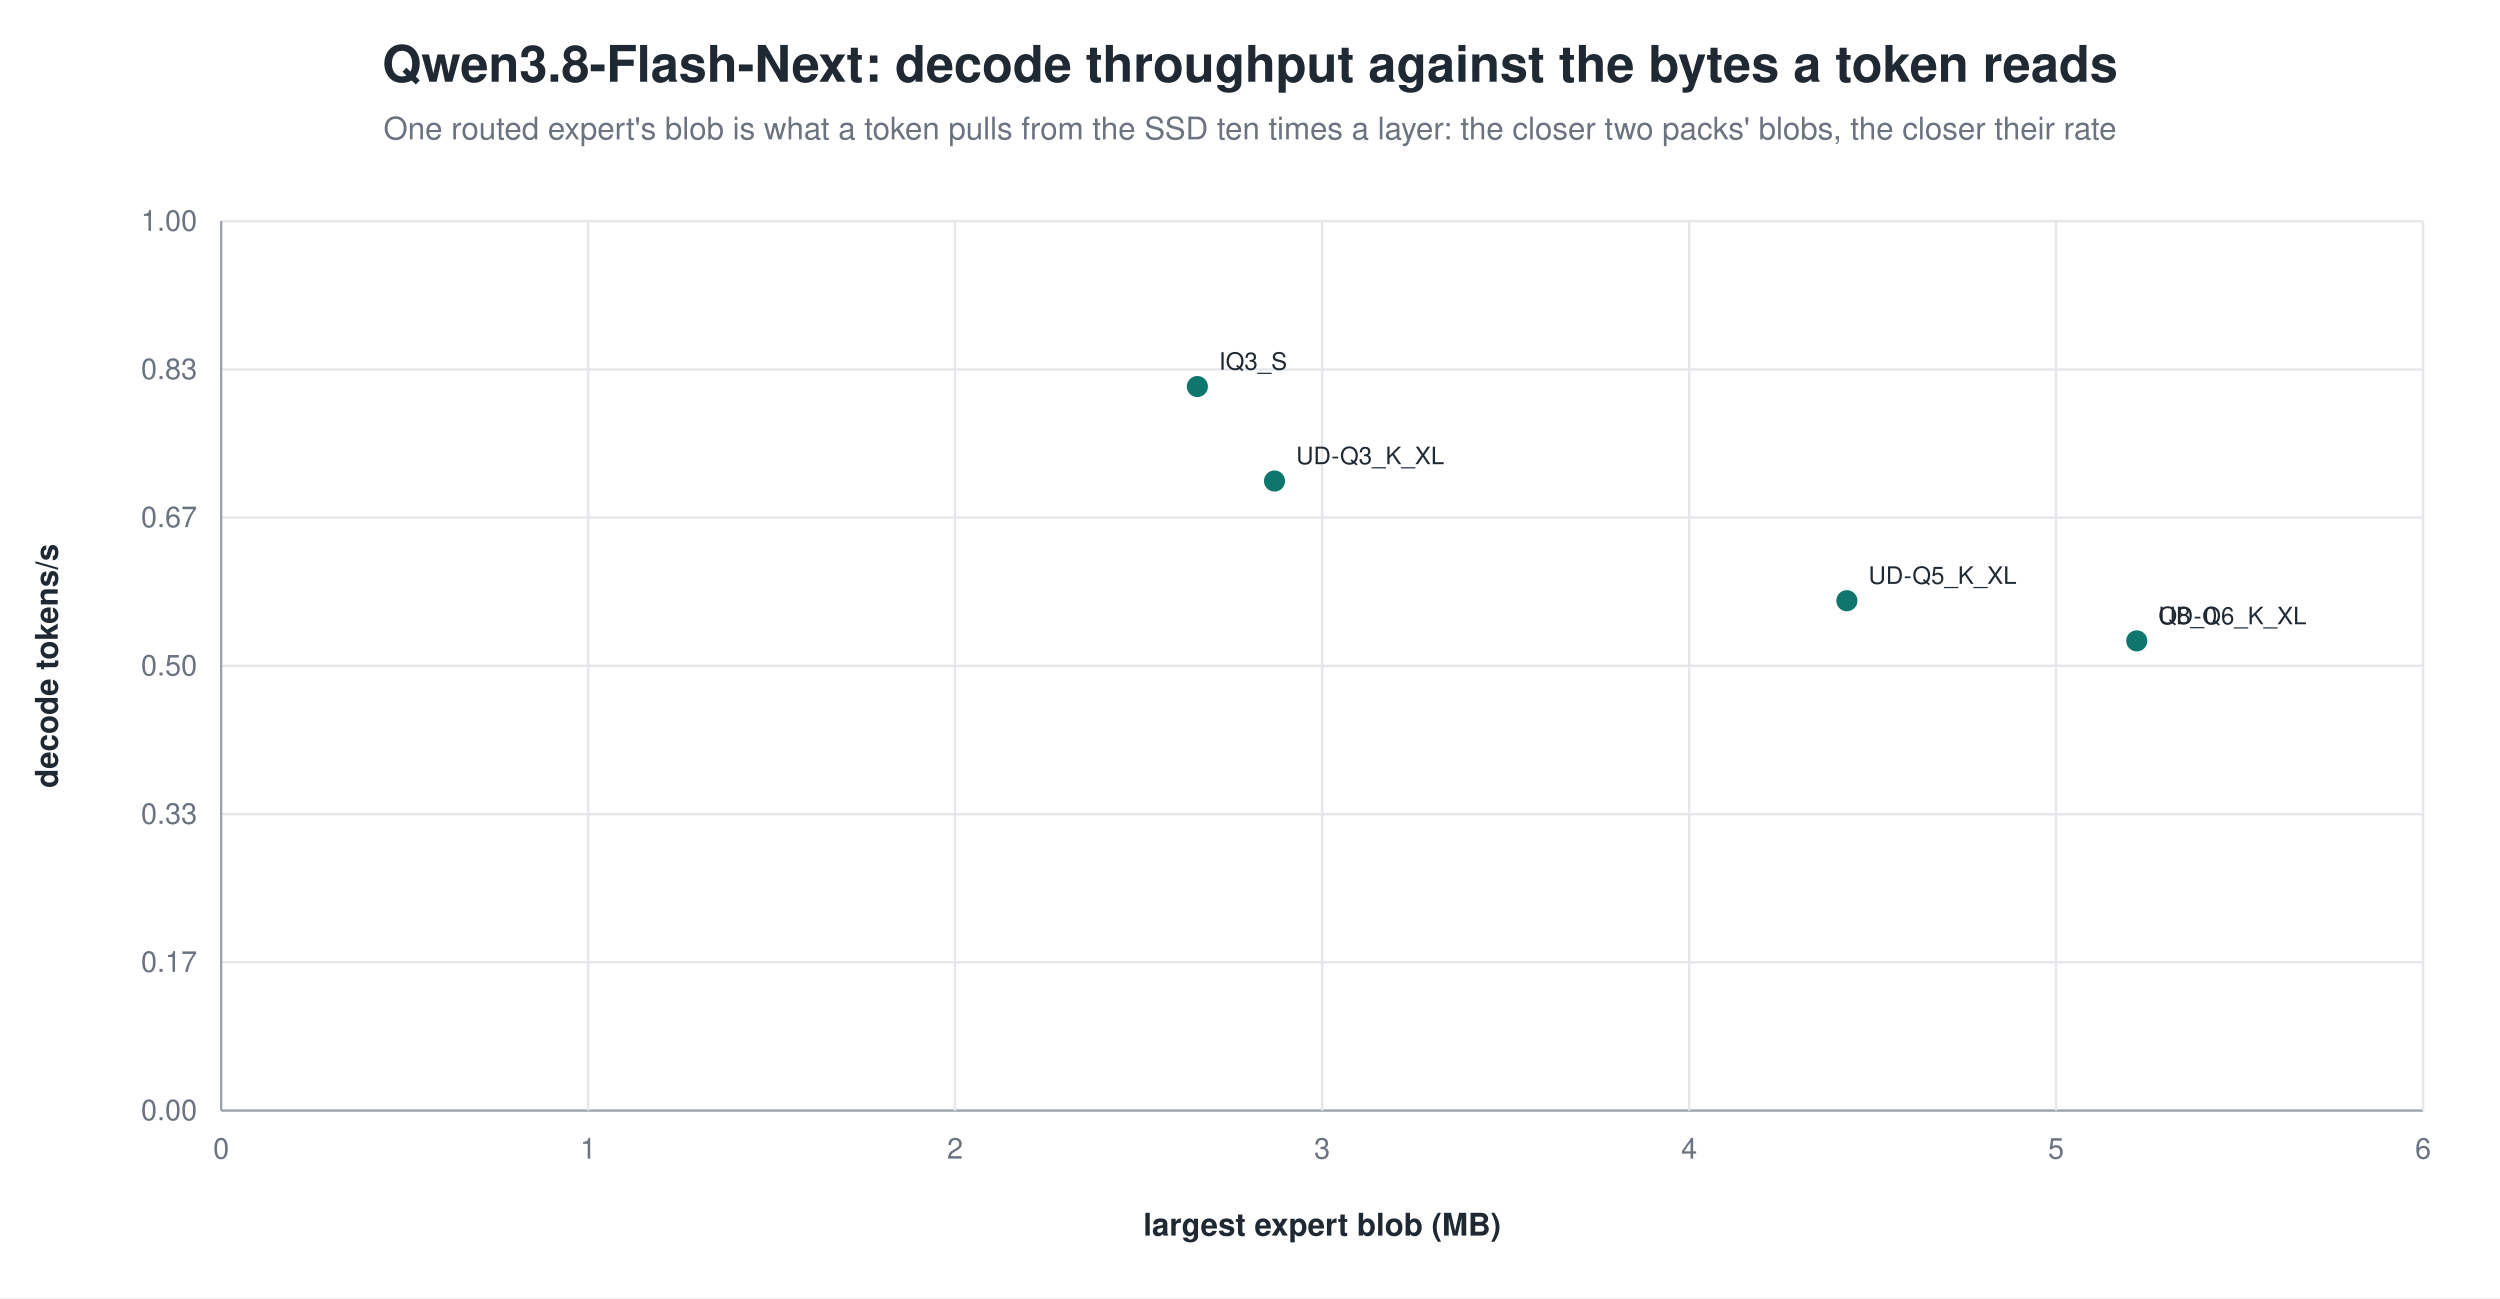
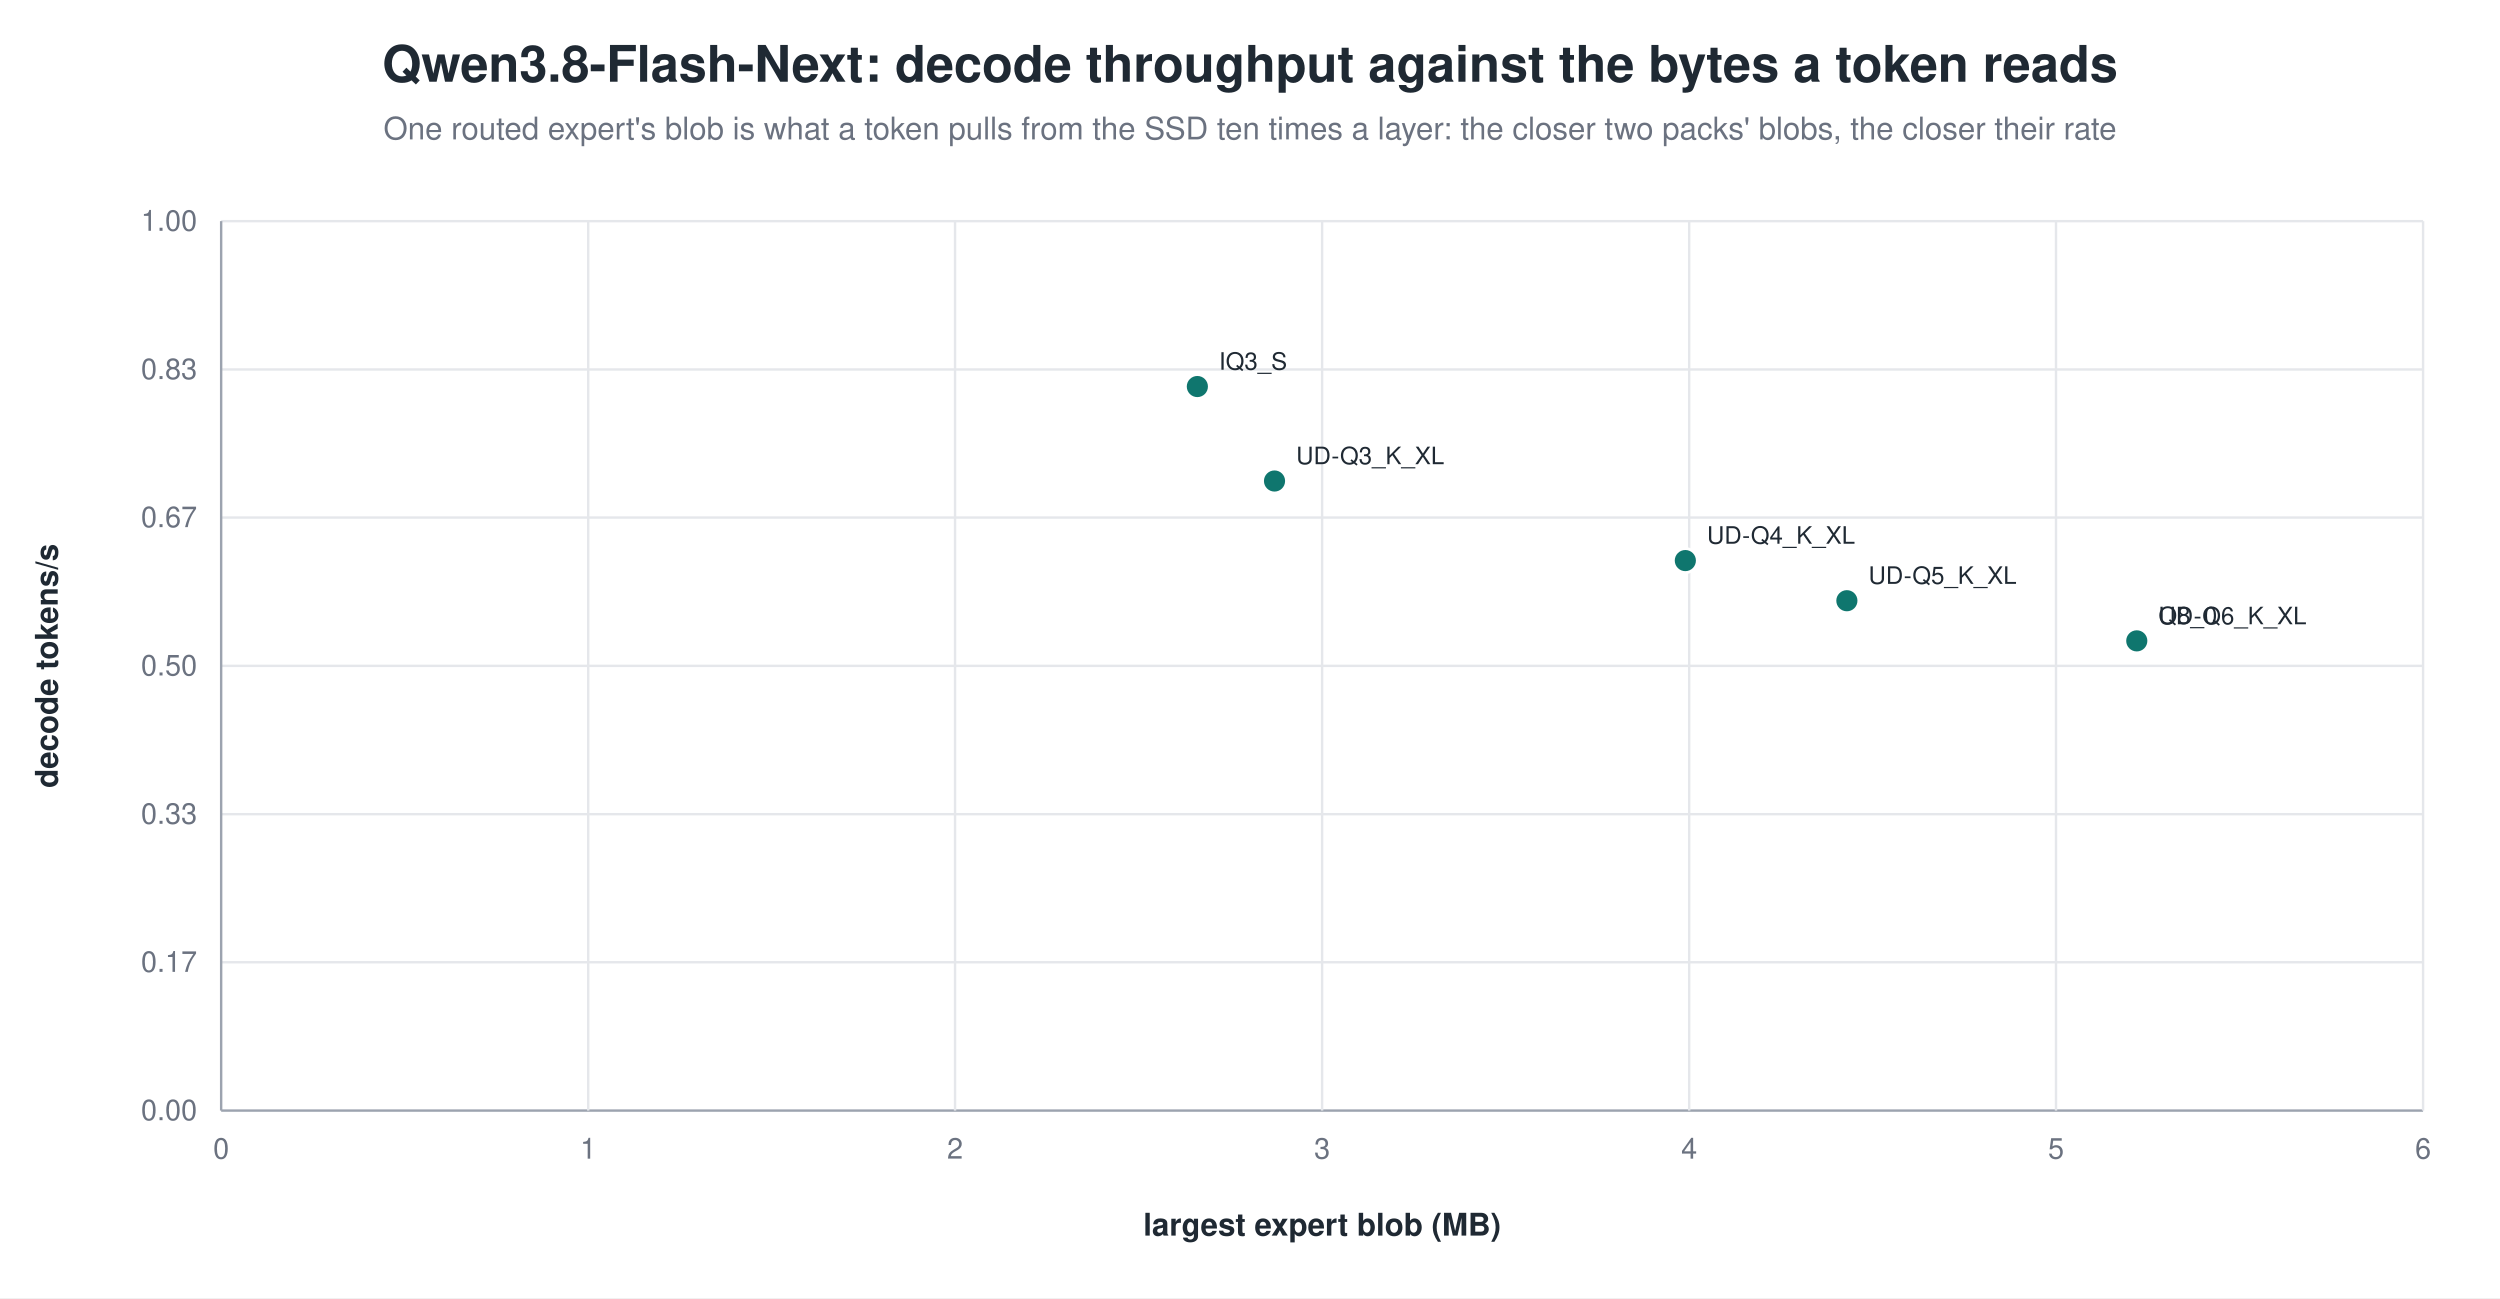
<svg xmlns="http://www.w3.org/2000/svg" width="1040" height="540" viewBox="0 0 1040 540" role="img" aria-label="Qwen3.8-Flash-Next: decode throughput against the bytes a token reads">
  <rect width="1040" height="540" fill="white" />
  <text x="520.0" y="34" text-anchor="middle" font-family="Helvetica, Arial, sans-serif" font-size="21" font-weight="600" fill="#1f2933">Qwen3.8-Flash-Next: decode throughput against the bytes a token reads</text>
  <text x="520.0" y="58" text-anchor="middle" font-family="Helvetica, Arial, sans-serif" font-size="13" fill="#6b7280">One routed expert's blob is what a token pulls from the SSD ten times a layer: the closer two packs' blobs, the closer their rate</text>
  <line x1="92.0" y1="462.0" x2="1008.0" y2="462.0" stroke="#9ca3af" stroke-width="1.0" />
  <text x="82.0" y="466.0" text-anchor="end" font-family="Helvetica, Arial, sans-serif" font-size="12" fill="#6b7280" font-weight="400">0.00</text>
  <line x1="92.0" y1="400.3" x2="1008.0" y2="400.3" stroke="#e5e7eb" stroke-width="1.0" />
  <text x="82.0" y="404.3" text-anchor="end" font-family="Helvetica, Arial, sans-serif" font-size="12" fill="#6b7280" font-weight="400">0.17</text>
  <line x1="92.0" y1="338.7" x2="1008.0" y2="338.7" stroke="#e5e7eb" stroke-width="1.0" />
  <text x="82.0" y="342.7" text-anchor="end" font-family="Helvetica, Arial, sans-serif" font-size="12" fill="#6b7280" font-weight="400">0.33</text>
  <line x1="92.0" y1="277.0" x2="1008.0" y2="277.0" stroke="#e5e7eb" stroke-width="1.0" />
  <text x="82.0" y="281.0" text-anchor="end" font-family="Helvetica, Arial, sans-serif" font-size="12" fill="#6b7280" font-weight="400">0.50</text>
  <line x1="92.0" y1="215.3" x2="1008.0" y2="215.3" stroke="#e5e7eb" stroke-width="1.0" />
  <text x="82.0" y="219.3" text-anchor="end" font-family="Helvetica, Arial, sans-serif" font-size="12" fill="#6b7280" font-weight="400">0.67</text>
  <line x1="92.0" y1="153.7" x2="1008.0" y2="153.7" stroke="#e5e7eb" stroke-width="1.0" />
  <text x="82.0" y="157.7" text-anchor="end" font-family="Helvetica, Arial, sans-serif" font-size="12" fill="#6b7280" font-weight="400">0.83</text>
  <line x1="92.0" y1="92.0" x2="1008.0" y2="92.0" stroke="#e5e7eb" stroke-width="1.0" />
  <text x="82.0" y="96.0" text-anchor="end" font-family="Helvetica, Arial, sans-serif" font-size="12" fill="#6b7280" font-weight="400">1.00</text>
  <line x1="92.0" y1="92.0" x2="92.0" y2="462.0" stroke="#9ca3af" stroke-width="1.0" />
  <text x="92.0" y="482.0" text-anchor="middle" font-family="Helvetica, Arial, sans-serif" font-size="12" fill="#6b7280" font-weight="400">0</text>
  <line x1="244.7" y1="92.0" x2="244.7" y2="462.0" stroke="#e5e7eb" stroke-width="1.0" />
  <text x="244.7" y="482.0" text-anchor="middle" font-family="Helvetica, Arial, sans-serif" font-size="12" fill="#6b7280" font-weight="400">1</text>
  <line x1="397.3" y1="92.0" x2="397.3" y2="462.0" stroke="#e5e7eb" stroke-width="1.0" />
  <text x="397.3" y="482.0" text-anchor="middle" font-family="Helvetica, Arial, sans-serif" font-size="12" fill="#6b7280" font-weight="400">2</text>
  <line x1="550.0" y1="92.0" x2="550.0" y2="462.0" stroke="#e5e7eb" stroke-width="1.0" />
  <text x="550.0" y="482.0" text-anchor="middle" font-family="Helvetica, Arial, sans-serif" font-size="12" fill="#6b7280" font-weight="400">3</text>
  <line x1="702.7" y1="92.0" x2="702.7" y2="462.0" stroke="#e5e7eb" stroke-width="1.0" />
  <text x="702.7" y="482.0" text-anchor="middle" font-family="Helvetica, Arial, sans-serif" font-size="12" fill="#6b7280" font-weight="400">4</text>
  <line x1="855.3" y1="92.0" x2="855.3" y2="462.0" stroke="#e5e7eb" stroke-width="1.0" />
  <text x="855.3" y="482.0" text-anchor="middle" font-family="Helvetica, Arial, sans-serif" font-size="12" fill="#6b7280" font-weight="400">5</text>
  <line x1="1008.0" y1="92.0" x2="1008.0" y2="462.0" stroke="#e5e7eb" stroke-width="1.0" />
  <text x="1008.0" y="482.0" text-anchor="middle" font-family="Helvetica, Arial, sans-serif" font-size="12" fill="#6b7280" font-weight="400">6</text>
  <text x="24.0" y="277.0" text-anchor="middle" font-family="Helvetica, Arial, sans-serif" font-size="13" fill="#1f2933" font-weight="600" transform="rotate(-90.0 24.0 277.0)">decode tokens/s</text>
  <text x="550.0" y="514.0" text-anchor="middle" font-family="Helvetica, Arial, sans-serif" font-size="13" fill="#1f2933" font-weight="600">largest expert blob (MB)</text>
  <circle cx="498.1" cy="160.8" r="5.0" fill="#0f766e" stroke="white" stroke-width="1.2" opacity="1.00" />
  <text x="507.1" y="153.8" text-anchor="start" font-family="Helvetica, Arial, sans-serif" font-size="10" fill="#1f2933" font-weight="500">IQ3_S</text>
  <circle cx="530.2" cy="200.1" r="5.0" fill="#0f766e" stroke="white" stroke-width="1.2" opacity="1.00" />
  <text x="539.2" y="193.1" text-anchor="start" font-family="Helvetica, Arial, sans-serif" font-size="10" fill="#1f2933" font-weight="500">UD-Q3_K_XL</text>
+   <circle cx="701.1" cy="233.2" r="5.0" fill="#0f766e" stroke="white" stroke-width="1.2" opacity="1.00" />
+   <text x="710.1" y="226.2" text-anchor="start" font-family="Helvetica, Arial, sans-serif" font-size="10" fill="#1f2933" font-weight="500">UD-Q4_K_XL</text>
  <circle cx="768.3" cy="249.9" r="5.0" fill="#0f766e" stroke="white" stroke-width="1.2" opacity="1.00" />
  <text x="777.3" y="242.9" text-anchor="start" font-family="Helvetica, Arial, sans-serif" font-size="10" fill="#1f2933" font-weight="500">UD-Q5_K_XL</text>
  <circle cx="888.9" cy="266.7" r="5.0" fill="#0f766e" stroke="white" stroke-width="1.2" opacity="1.00" />
  <text x="897.9" y="259.7" text-anchor="start" font-family="Helvetica, Arial, sans-serif" font-size="10" fill="#1f2933" font-weight="500">UD-Q6_K_XL</text>
  <circle cx="888.9" cy="266.6" r="5.0" fill="#0f766e" stroke="white" stroke-width="1.2" opacity="1.00" />
  <text x="897.9" y="259.6" text-anchor="start" font-family="Helvetica, Arial, sans-serif" font-size="10" fill="#1f2933" font-weight="500">Q8_0</text>
</svg>
